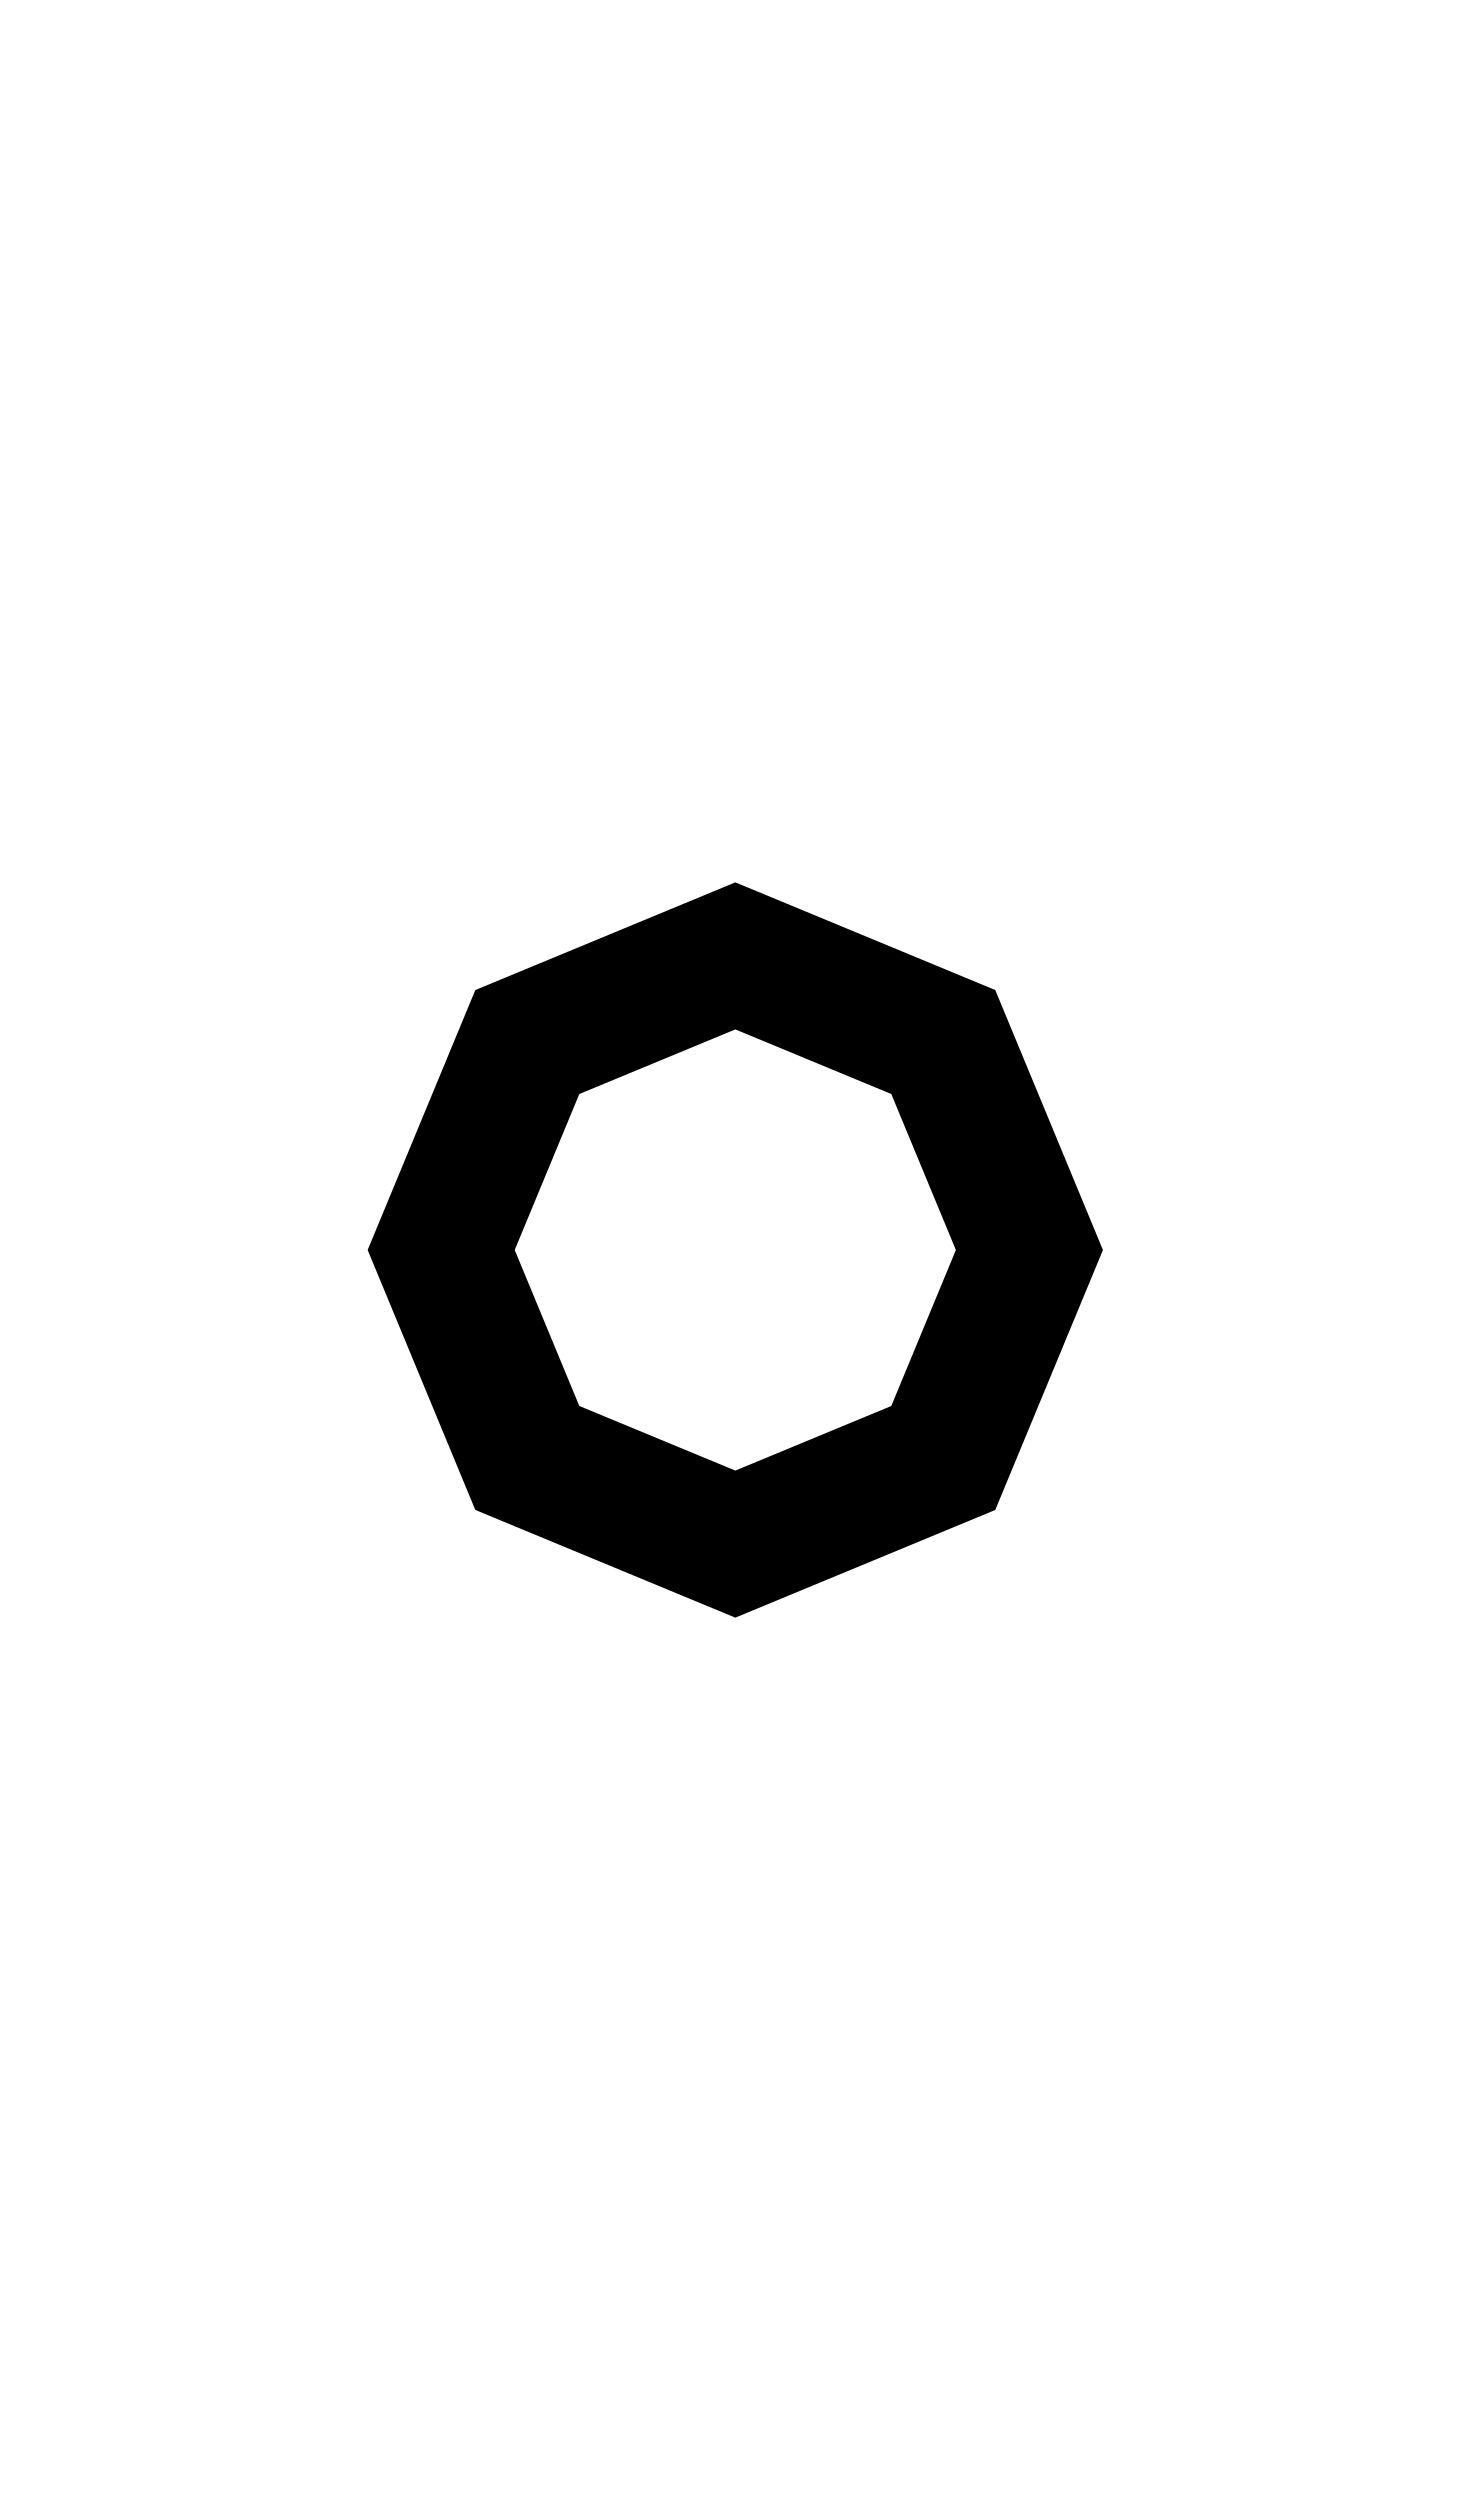
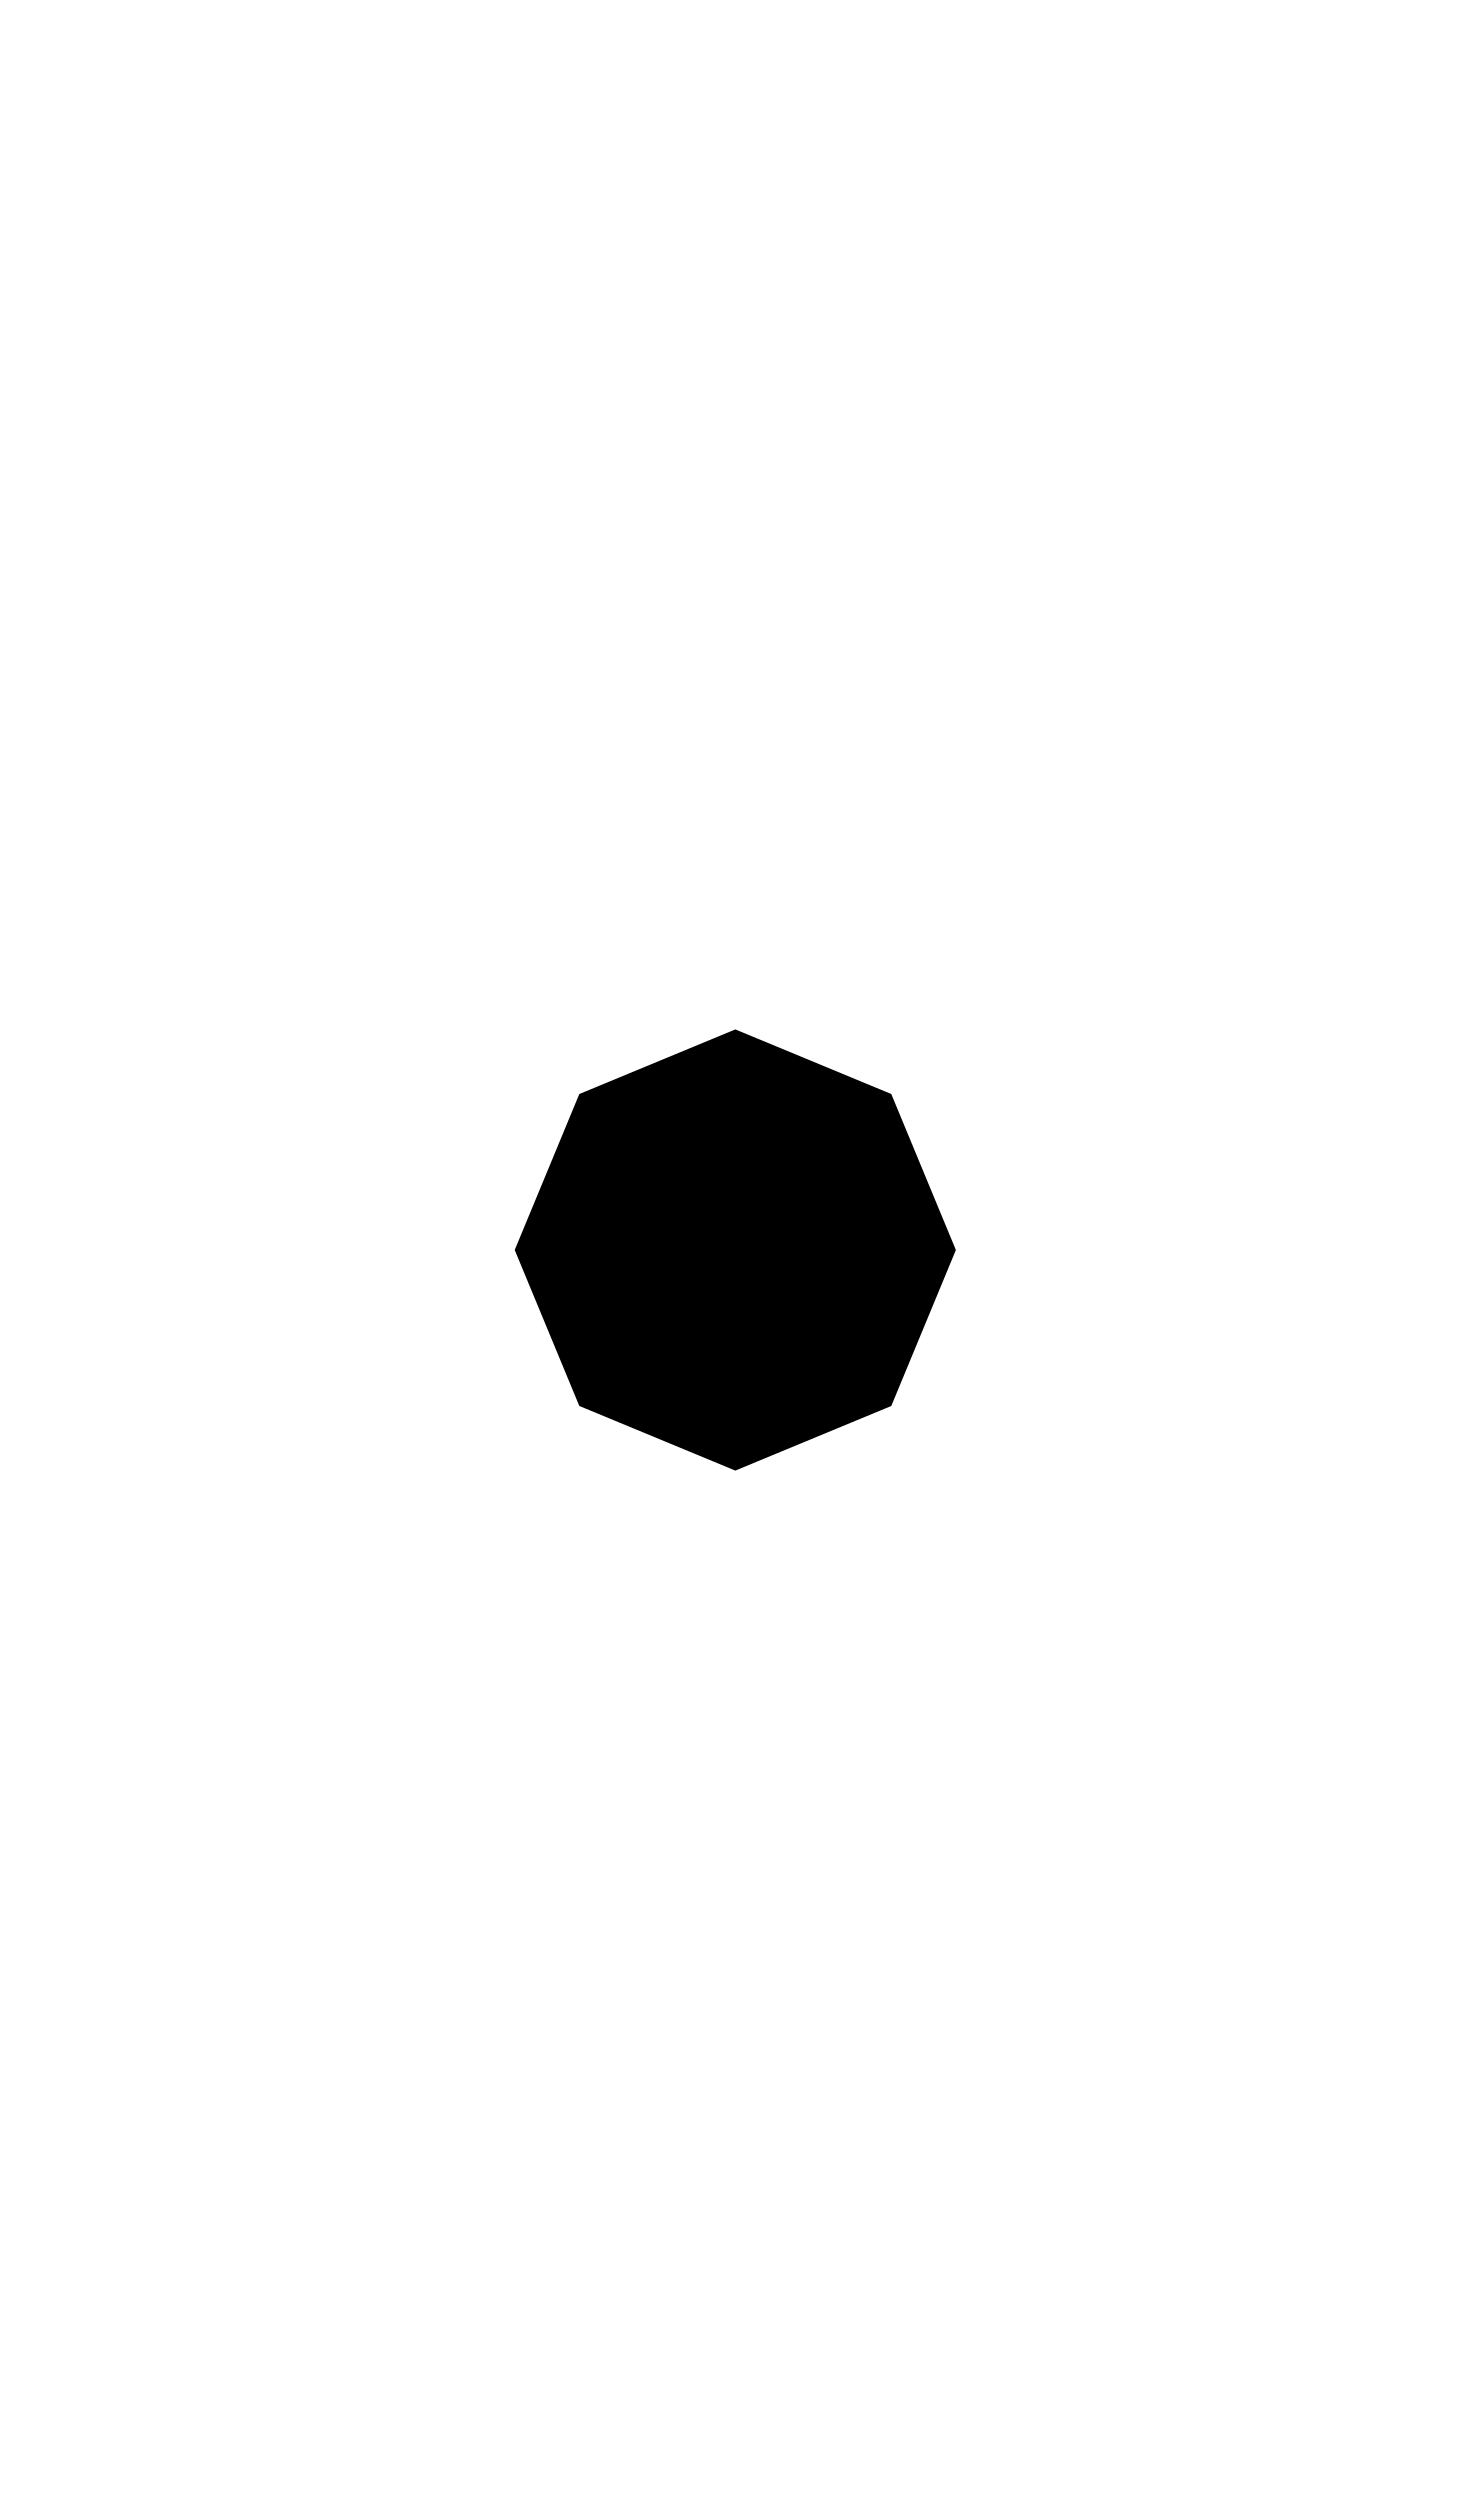
- <svg xmlns="http://www.w3.org/2000/svg" width="500" height="850">
-   <path d="M 250 300 L 161.611 336.611 L 125 425 L 161.611 513.389 L 250 550 L 338.389 513.389 L 375 425 L 338.389 336.611 L 250 300 z M 250 350 L 303.033 371.967 L 325 425 L 303.033 478.033 L 250 500 L 196.967 478.033 L 175 425 L 196.967 371.967 L 250 350 z " />
+ <svg xmlns="http://www.w3.org/2000/svg" width="500" height="850" version="1.1" id="svg1">
+   <defs id="defs1" />
+   <path d="M 250,350 303.033,371.967 325,425 303.033,478.033 250,500 196.967,478.033 175,425 196.967,371.967 Z" id="path1" />
</svg>
